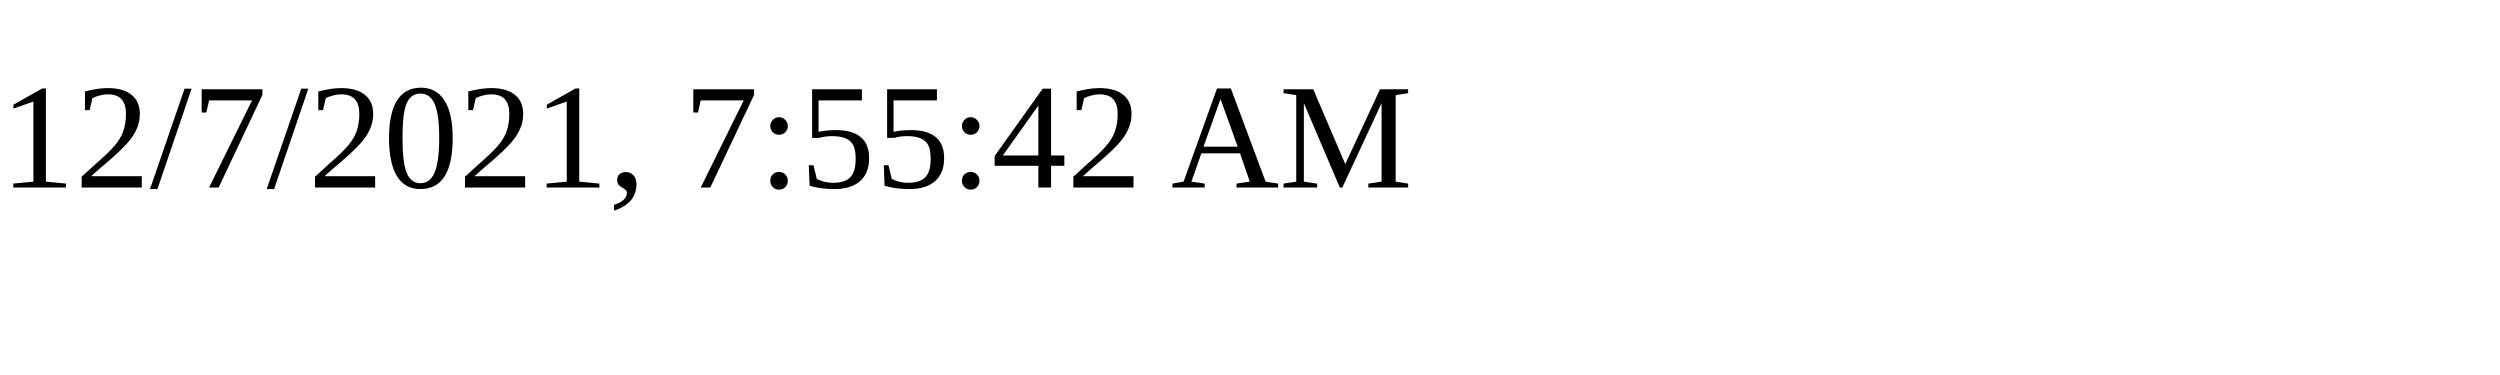
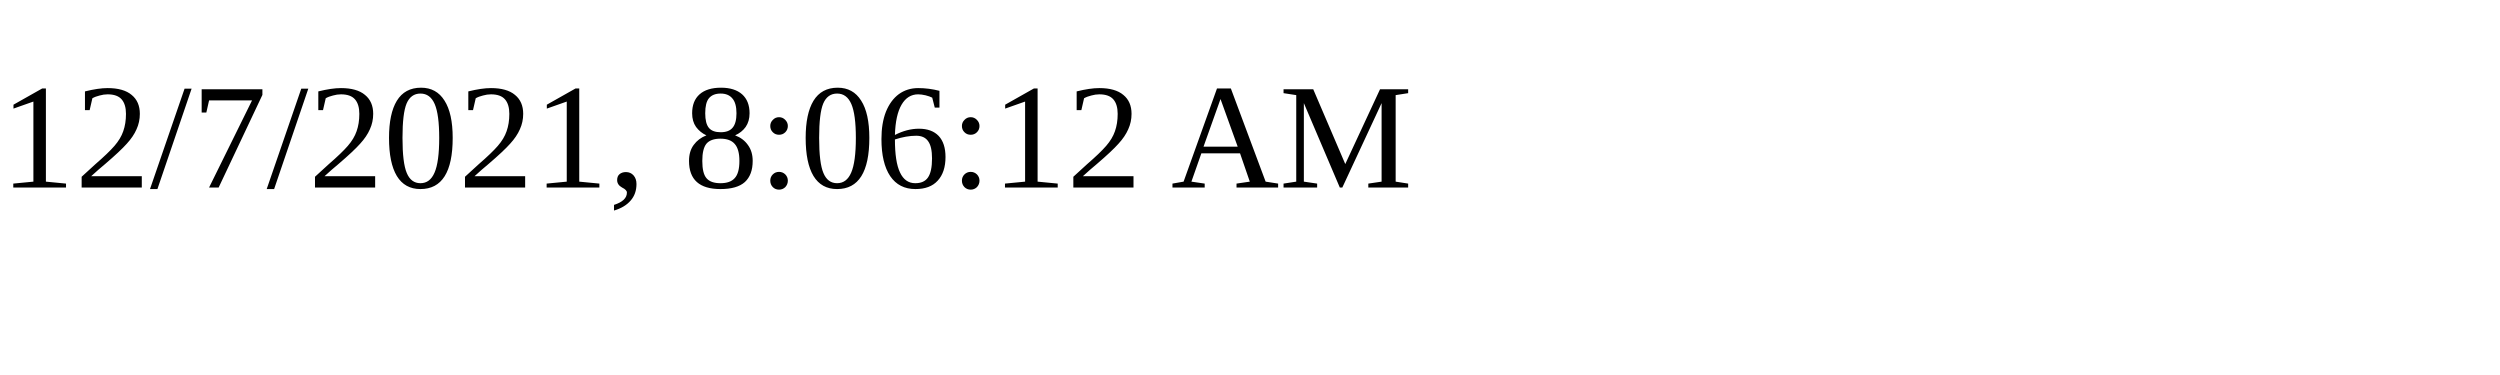
<svg xmlns="http://www.w3.org/2000/svg" height="30" width="200">
-   <text x="0" y="15">12/7/2021, 7:55:42 AM</text>
+   <text x="0" y="15">12/7/2021, 8:06:12 AM</text>
</svg>
